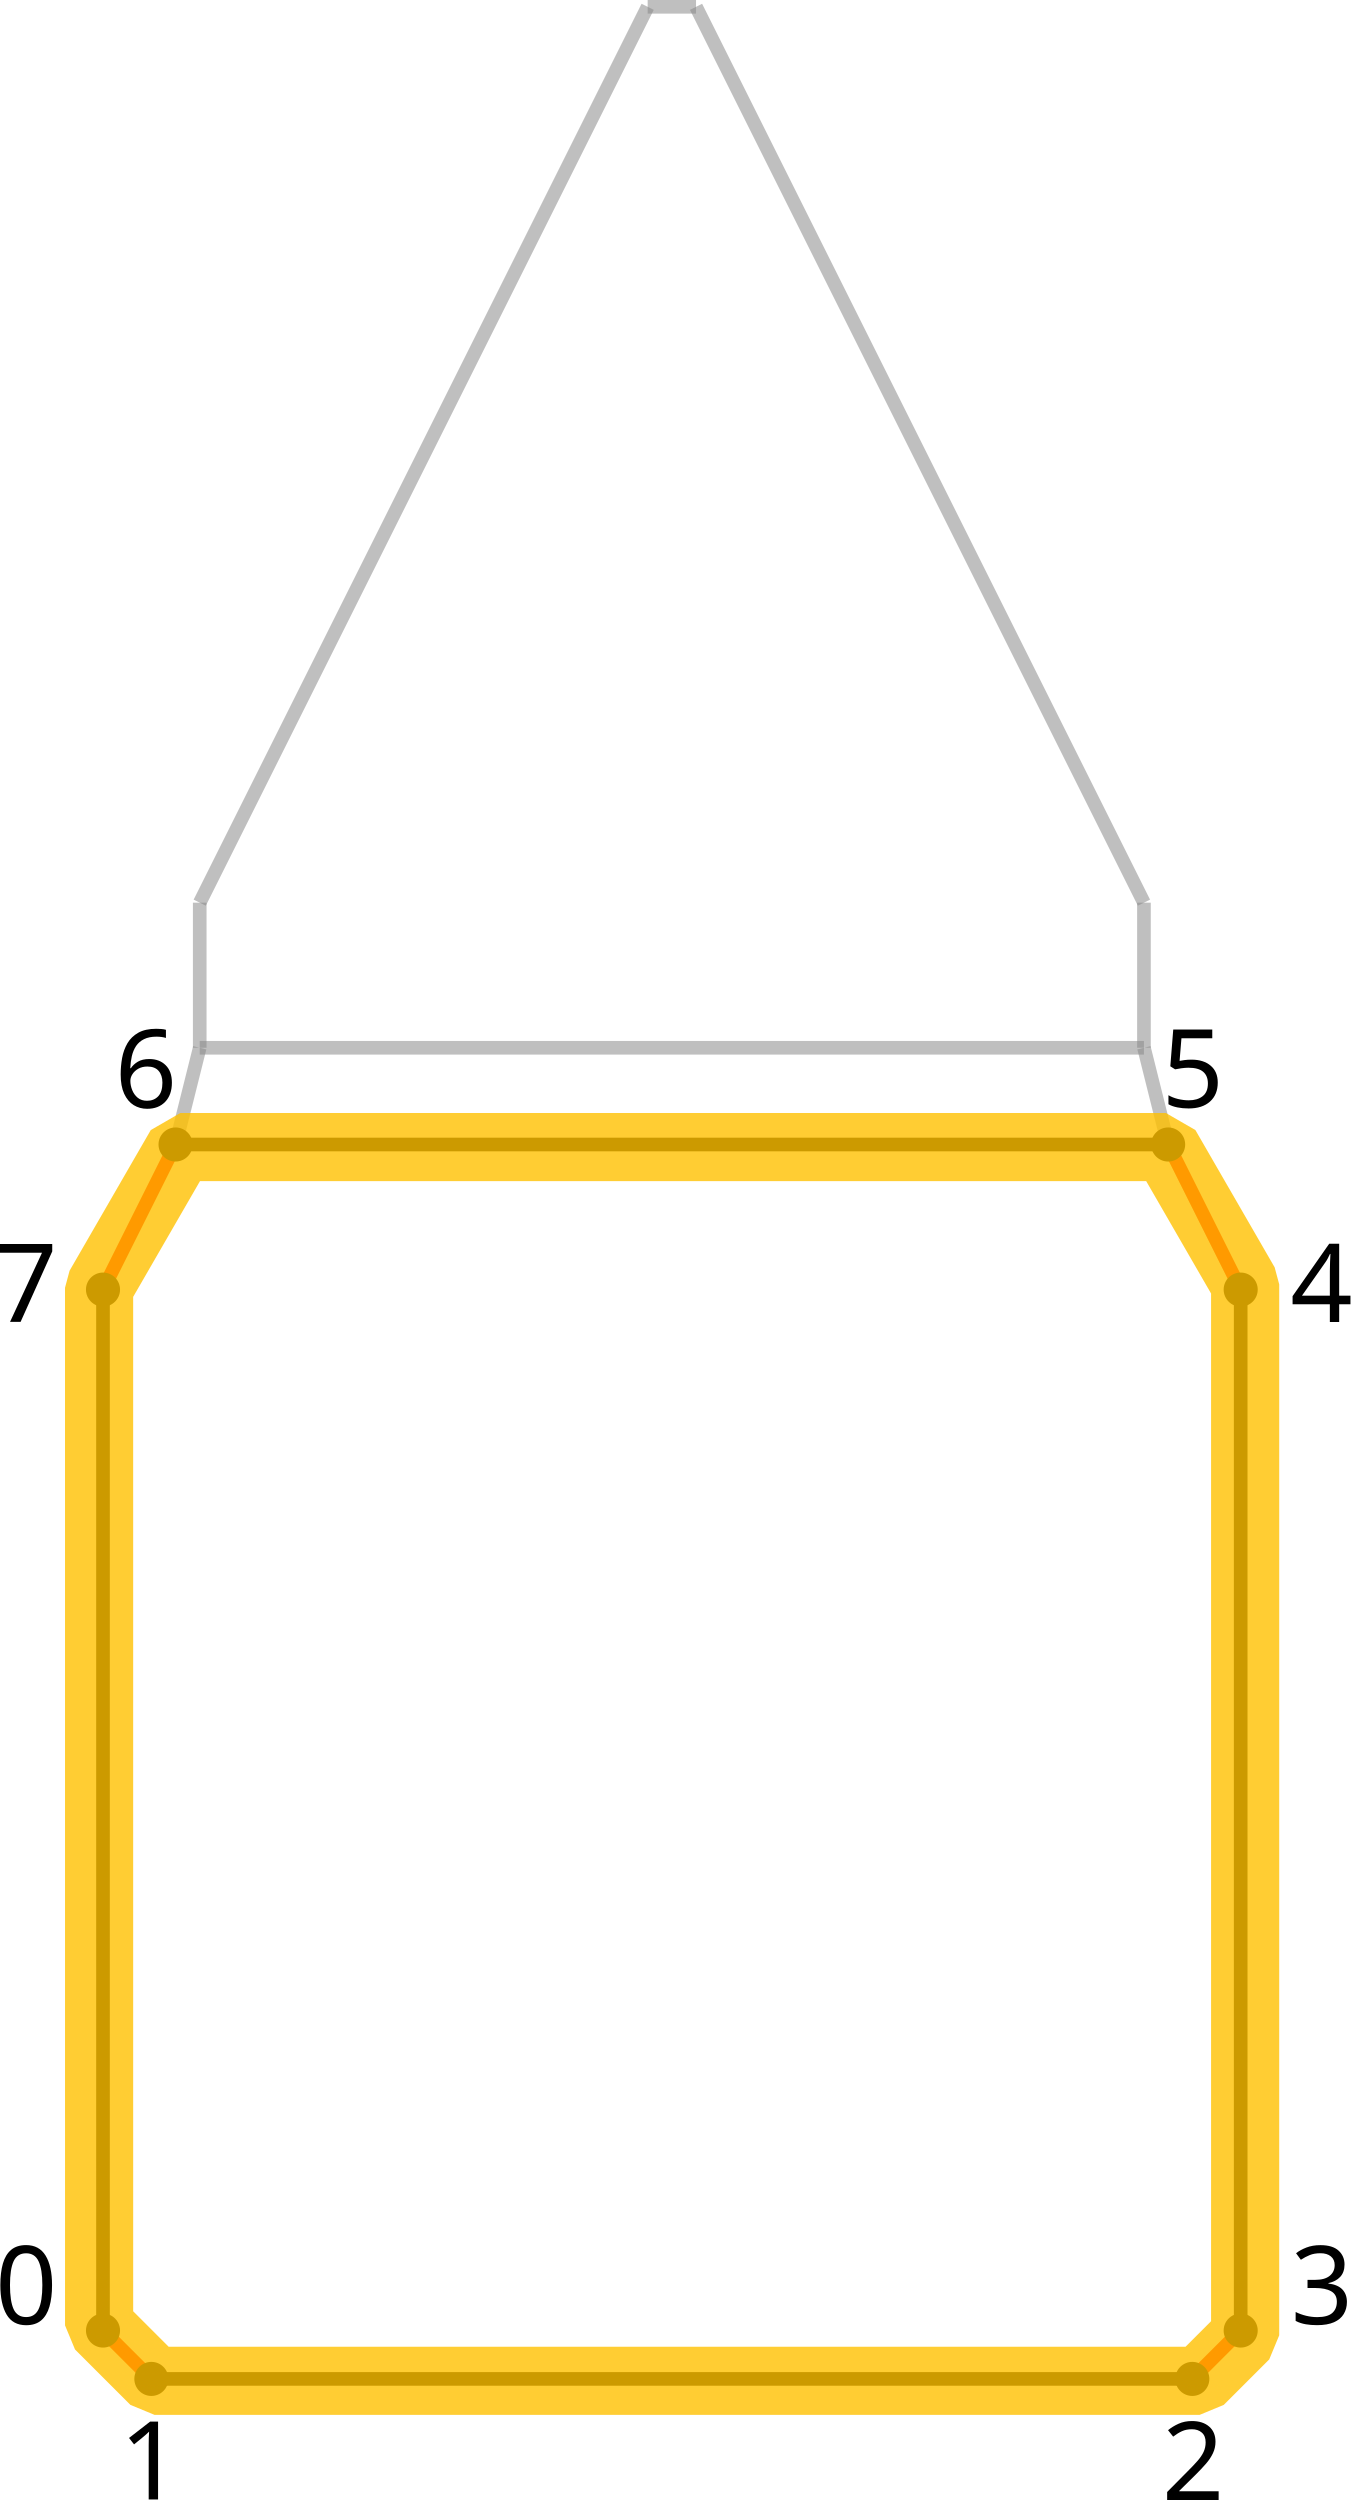
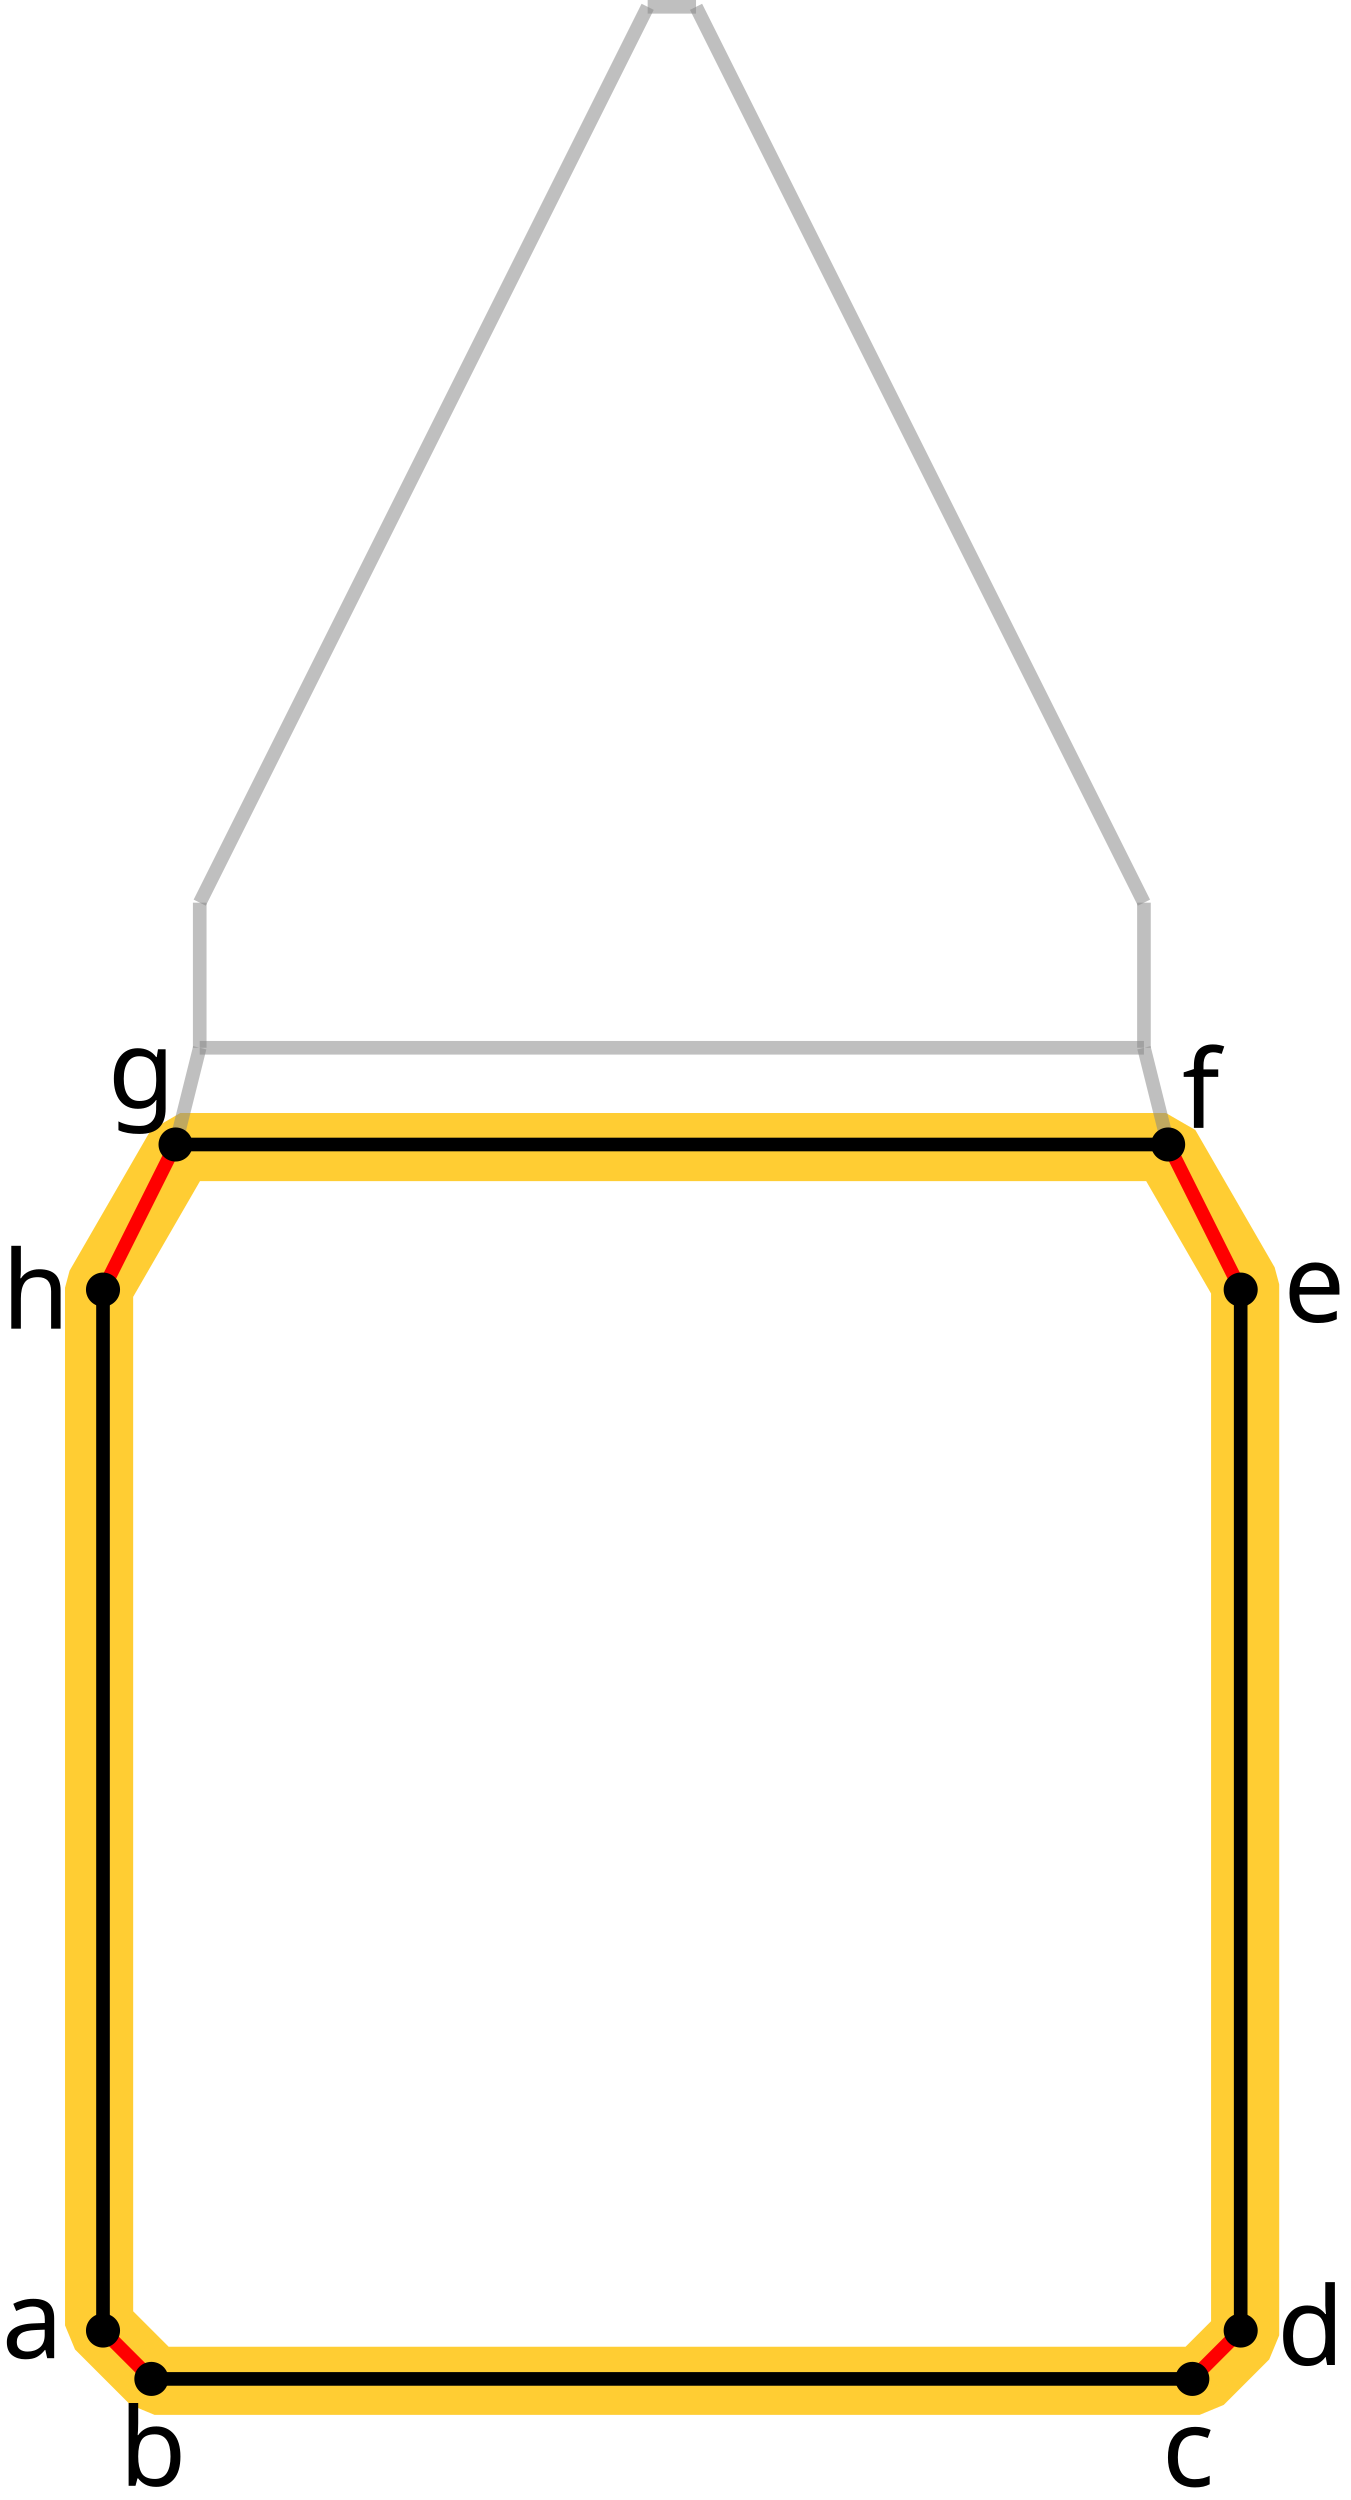
<svg xmlns="http://www.w3.org/2000/svg" height="733.685" width="396.331" version="1.1" id="svg2531">
  <defs id="defs2535" />
+   <path style="fill:none;stroke:#ffc000;stroke-width:20;stroke-linecap:round;stroke-linejoin:bevel;stroke-opacity:0.8;stop-color:#000000" d="M 29.079,377.916 52.911,336.638 H 342.153 l 23.263,40.292 v 308.427 l -13.341,13.341 H 45.342 L 29.085,682.441 Z" id="path4595" />
  <line x1="342.818" y1="335.881" x2="335.721" y2="307.493" id="link5_a2_12" stroke="blue" stroke-width="4px" style="fill:none;stroke:#888888;stroke-opacity:0.533" />
  <line x1="51.519" y1="335.881" x2="58.616" y2="307.493" id="link6_a2_8" stroke="blue" stroke-width="4px" style="fill:none;stroke:#888888;stroke-opacity:0.533" />
  <g id="g2935" transform="translate(-459.8312,-64.45001)">
    <line x1="490.06" y1="748.405" x2="504.254" y2="762.599" id="link0_a1_1" stroke="#ff0000" stroke-width="4px" />
    <line x1="490.06" y1="748.405" x2="490.06" y2="748.405" id="link0_a2_0" stroke="#0000ff" stroke-width="4px" />
    <line x1="490.06" y1="748.405" x2="490.06" y2="748.405" id="link0_a3_0" stroke="#008000" stroke-width="4px" />
    <line x1="490.06" y1="748.405" x2="490.06" y2="442.912" id="link0_a0_7" style="stroke:#000000;stroke-width:4px" />
    <circle cx="490.06" cy="748.405" r="5" fill="#000000" stroke="none" id="dart0" />
    <line x1="504.254" y1="762.599" x2="504.254" y2="762.599" id="link1_a2_1" stroke="#0000ff" stroke-width="4px" />
    <line x1="504.254" y1="762.599" x2="504.254" y2="762.599" id="link1_a3_1" stroke="#008000" stroke-width="4px" />
    <line x1="504.254" y1="762.599" x2="809.746" y2="762.599" id="link1_a0_2" style="stroke:#000000;stroke-width:4px" />
    <circle cx="504.254" cy="762.599" r="5" fill="#000000" stroke="none" id="dart1" />
    <line x1="809.746" y1="762.599" x2="823.94" y2="748.405" id="link2_a1_3" stroke="#ff0000" stroke-width="4px" />
    <line x1="809.746" y1="762.599" x2="809.746" y2="762.599" id="link2_a2_2" stroke="#0000ff" stroke-width="4px" />
    <line x1="809.746" y1="762.599" x2="809.746" y2="762.599" id="link2_a3_2" stroke="#008000" stroke-width="4px" />
    <circle cx="809.746" cy="762.599" r="5" fill="#000000" stroke="none" id="dart2" />
    <line x1="823.94" y1="748.405" x2="823.94" y2="748.405" id="link3_a2_3" stroke="#0000ff" stroke-width="4px" />
    <line x1="823.94" y1="748.405" x2="823.94" y2="748.405" id="link3_a3_3" stroke="#008000" stroke-width="4px" />
    <line x1="823.94" y1="748.405" x2="823.94" y2="442.912" id="link3_a0_4" style="stroke:#000000;stroke-width:4px" />
    <circle cx="823.94" cy="748.405" r="5" fill="#000000" stroke="none" id="dart3" />
    <line x1="823.94" y1="442.912" x2="802.649" y2="400.331" id="link4_a1_5" stroke="#ff0000" stroke-width="4px" />
    <line x1="823.94" y1="442.912" x2="823.94" y2="442.912" id="link4_a2_4" stroke="#0000ff" stroke-width="4px" />
    <line x1="823.94" y1="442.912" x2="823.94" y2="442.912" id="link4_a3_4" stroke="#008000" stroke-width="4px" />
    <circle cx="823.94" cy="442.912" r="5" fill="#000000" stroke="none" id="dart4" />
    <line x1="802.649" y1="400.331" x2="802.649" y2="400.331" id="link5_a3_5" stroke="#008000" stroke-width="4px" />
    <line x1="802.649" y1="400.331" x2="511.351" y2="400.331" id="link5_a0_6" style="stroke:#000000;stroke-width:4px" />
    <circle cx="802.649" cy="400.331" r="5" fill="#000000" stroke="none" id="dart5" />
    <line x1="511.351" y1="400.331" x2="490.06" y2="442.912" id="link6_a1_7" stroke="#ff0000" stroke-width="4px" />
    <line x1="511.351" y1="400.331" x2="511.351" y2="400.331" id="link6_a3_6" stroke="#008000" stroke-width="4px" />
    <circle cx="511.351" cy="400.331" r="5" fill="#000000" stroke="none" id="dart6" />
    <line x1="490.06" y1="442.912" x2="490.06" y2="442.912" id="link7_a2_7" stroke="#0000ff" stroke-width="4px" />
    <line x1="490.06" y1="442.912" x2="490.06" y2="442.912" id="link7_a3_7" stroke="#008000" stroke-width="4px" />
    <circle cx="490.06" cy="442.912" r="5" fill="#000000" stroke="none" id="dart7" />
  </g>
  <line x1="58.616" y1="307.493" x2="58.616" y2="264.911" id="link8_a1_9" stroke="red" stroke-width="4px" style="fill:none;stroke:#888888;stroke-opacity:0.533" />
  <line x1="58.616" y1="307.493" x2="58.616" y2="307.493" id="link8_a3_8" stroke="green" stroke-width="4px" style="fill:none;stroke:#888888;stroke-opacity:0.533" />
  <line x1="58.616" y1="307.493" x2="335.721" y2="307.493" id="link8_a0_12" style="fill:none;stroke:#888888;stroke-width:4px;stroke-opacity:0.533" />
  <line x1="58.616" y1="264.911" x2="58.616" y2="264.911" id="link9_a2_9" stroke="blue" stroke-width="4px" style="fill:none;stroke:#888888;stroke-opacity:0.533" />
  <line x1="58.616" y1="264.911" x2="58.616" y2="264.911" id="link9_a3_9" stroke="green" stroke-width="4px" style="fill:none;stroke:#888888;stroke-opacity:0.533" />
  <line x1="58.616" y1="264.911" x2="190.072" y2="2" id="link9_a0_10" style="fill:none;stroke:#888888;stroke-width:4px;stroke-opacity:0.533" />
  <line x1="190.072" y1="2" x2="204.266" y2="2" id="link10_a1_14" stroke="red" stroke-width="4px" style="fill:none;stroke:#888888;stroke-opacity:0.533" />
  <line x1="190.072" y1="2" x2="190.072" y2="2" id="link10_a2_10" stroke="blue" stroke-width="4px" style="fill:none;stroke:#888888;stroke-opacity:0.533" />
  <line x1="190.072" y1="2" x2="190.072" y2="2" id="link10_a3_10" stroke="green" stroke-width="4px" style="fill:none;stroke:#888888;stroke-opacity:0.533" />
  <line x1="335.721" y1="307.493" x2="335.721" y2="264.911" id="link12_a1_13" stroke="red" stroke-width="4px" style="fill:none;stroke:#888888;stroke-opacity:0.533" />
  <line x1="335.721" y1="307.493" x2="335.721" y2="307.493" id="link12_a3_12" stroke="green" stroke-width="4px" style="fill:none;stroke:#888888;stroke-opacity:0.533" />
  <line x1="335.721" y1="264.911" x2="335.721" y2="264.911" id="link13_a2_13" stroke="blue" stroke-width="4px" style="fill:none;stroke:#888888;stroke-opacity:0.533" />
  <line x1="335.721" y1="264.911" x2="335.721" y2="264.911" id="link13_a3_13" stroke="green" stroke-width="4px" style="fill:none;stroke:#888888;stroke-opacity:0.533" />
  <line x1="335.721" y1="264.911" x2="204.266" y2="2" id="link13_a0_14" style="fill:none;stroke:#888888;stroke-width:4px;stroke-opacity:0.533" />
  <line x1="204.266" y1="2" x2="204.266" y2="2" id="link14_a2_14" stroke="blue" stroke-width="4px" style="fill:none;stroke:#888888;stroke-opacity:0.533" />
  <line x1="204.266" y1="2" x2="204.266" y2="2" id="link14_a3_14" stroke="green" stroke-width="4px" style="fill:none;stroke:#888888;stroke-opacity:0.533" />
-   <text xml:space="preserve" style="font-style:normal;font-variant:normal;font-weight:normal;font-stretch:normal;font-size:32px;font-family:sans-serif;-inkscape-font-specification:'sans-serif, Normal';font-variant-ligatures:normal;font-variant-caps:normal;font-variant-numeric:normal;font-variant-east-asian:normal;vector-effect:none;fill:#000000;fill-opacity:1;stroke:none;stroke-width:4.817;stroke-linecap:butt;stroke-linejoin:round;stroke-miterlimit:4;stroke-dasharray:14.45, 4.817;stroke-dashoffset:0;stroke-opacity:0.995;-inkscape-stroke:none;stop-color:#000000" x="33.65" y="325.094" id="text3224">
-     <tspan id="tspan3222" x="33.65" y="325.094" style="font-style:normal;font-variant:normal;font-weight:normal;font-stretch:normal;font-size:32px;font-family:sans-serif;-inkscape-font-specification:'sans-serif, Normal';font-variant-ligatures:normal;font-variant-caps:normal;font-variant-numeric:normal;font-variant-east-asian:normal;stroke-width:4.817">6</tspan>
+   <text xml:space="preserve" style="font-style:normal;font-variant:normal;font-weight:normal;font-stretch:normal;font-size:32px;font-family:sans-serif;-inkscape-font-specification:'sans-serif, Normal';font-variant-ligatures:normal;font-variant-caps:normal;font-variant-numeric:normal;font-variant-east-asian:normal;vector-effect:none;fill:#000000;fill-opacity:1;stroke:none;stroke-width:4.817;stroke-linecap:butt;stroke-linejoin:round;stroke-miterlimit:4;stroke-dasharray:14.45, 4.817;stroke-dashoffset:0;stroke-opacity:0.995;-inkscape-stroke:none;stop-color:#000000" x="31.65" y="325.094" id="text3224">
+     <tspan id="tspan3222" x="31.65" y="325.094" style="font-style:normal;font-variant:normal;font-weight:normal;font-stretch:normal;font-size:32px;font-family:sans-serif;-inkscape-font-specification:'sans-serif, Normal';font-variant-ligatures:normal;font-variant-caps:normal;font-variant-numeric:normal;font-variant-east-asian:normal;stroke-width:4.817">g</tspan>
  </text>
-   <text xml:space="preserve" style="font-style:normal;font-variant:normal;font-weight:normal;font-stretch:normal;font-size:32px;font-family:sans-serif;-inkscape-font-specification:'sans-serif, Normal';font-variant-ligatures:normal;font-variant-caps:normal;font-variant-numeric:normal;font-variant-east-asian:normal;vector-effect:none;fill:#000000;fill-opacity:1;stroke:none;stroke-width:4.817;stroke-linecap:butt;stroke-linejoin:round;stroke-miterlimit:4;stroke-dasharray:14.45, 4.817;stroke-dashoffset:0;stroke-opacity:0.995;-inkscape-stroke:none;stop-color:#000000" x="340.894" y="324.993" id="text3280">
-     <tspan id="tspan3278" x="340.894" y="324.993" style="font-style:normal;font-variant:normal;font-weight:normal;font-stretch:normal;font-size:32px;font-family:sans-serif;-inkscape-font-specification:'sans-serif, Normal';font-variant-ligatures:normal;font-variant-caps:normal;font-variant-numeric:normal;font-variant-east-asian:normal;stroke-width:4.817">5</tspan>
+   <text xml:space="preserve" style="font-style:normal;font-variant:normal;font-weight:normal;font-stretch:normal;font-size:32px;font-family:sans-serif;-inkscape-font-specification:'sans-serif, Normal';font-variant-ligatures:normal;font-variant-caps:normal;font-variant-numeric:normal;font-variant-east-asian:normal;vector-effect:none;fill:#000000;fill-opacity:1;stroke:none;stroke-width:4.817;stroke-linecap:butt;stroke-linejoin:round;stroke-miterlimit:4;stroke-dasharray:14.45, 4.817;stroke-dashoffset:0;stroke-opacity:0.995;-inkscape-stroke:none;stop-color:#000000" x="346.894" y="330.993" id="text3280">
+     <tspan id="tspan3278" x="346.894" y="330.993" style="font-style:normal;font-variant:normal;font-weight:normal;font-stretch:normal;font-size:32px;font-family:sans-serif;-inkscape-font-specification:'sans-serif, Normal';font-variant-ligatures:normal;font-variant-caps:normal;font-variant-numeric:normal;font-variant-east-asian:normal;stroke-width:4.817">f</tspan>
  </text>
-   <text xml:space="preserve" style="font-style:normal;font-variant:normal;font-weight:normal;font-stretch:normal;font-size:32px;font-family:sans-serif;-inkscape-font-specification:'sans-serif, Normal';font-variant-ligatures:normal;font-variant-caps:normal;font-variant-numeric:normal;font-variant-east-asian:normal;vector-effect:none;fill:#000000;fill-opacity:1;stroke:none;stroke-width:4.817;stroke-linecap:butt;stroke-linejoin:round;stroke-miterlimit:4;stroke-dasharray:14.45, 4.817;stroke-dashoffset:0;stroke-opacity:0.995;-inkscape-stroke:none;stop-color:#000000" x="378.667" y="387.967" id="text3284">
-     <tspan id="tspan3282" x="378.667" y="387.967" style="font-style:normal;font-variant:normal;font-weight:normal;font-stretch:normal;font-size:32px;font-family:sans-serif;-inkscape-font-specification:'sans-serif, Normal';font-variant-ligatures:normal;font-variant-caps:normal;font-variant-numeric:normal;font-variant-east-asian:normal;stroke-width:4.817">4</tspan>
+   <text xml:space="preserve" style="font-style:normal;font-variant:normal;font-weight:normal;font-stretch:normal;font-size:32px;font-family:sans-serif;-inkscape-font-specification:'sans-serif, Normal';font-variant-ligatures:normal;font-variant-caps:normal;font-variant-numeric:normal;font-variant-east-asian:normal;vector-effect:none;fill:#000000;fill-opacity:1;stroke:none;stroke-width:4.817;stroke-linecap:butt;stroke-linejoin:round;stroke-miterlimit:4;stroke-dasharray:14.45, 4.817;stroke-dashoffset:0;stroke-opacity:0.995;-inkscape-stroke:none;stop-color:#000000" x="376.667" y="387.967" id="text3284">
+     <tspan id="tspan3282" x="376.667" y="387.967" style="font-style:normal;font-variant:normal;font-weight:normal;font-stretch:normal;font-size:32px;font-family:sans-serif;-inkscape-font-specification:'sans-serif, Normal';font-variant-ligatures:normal;font-variant-caps:normal;font-variant-numeric:normal;font-variant-east-asian:normal;stroke-width:4.817">e</tspan>
  </text>
-   <text xml:space="preserve" style="font-style:normal;font-variant:normal;font-weight:normal;font-stretch:normal;font-size:32px;font-family:sans-serif;-inkscape-font-specification:'sans-serif, Normal';font-variant-ligatures:normal;font-variant-caps:normal;font-variant-numeric:normal;font-variant-east-asian:normal;vector-effect:none;fill:#000000;fill-opacity:1;stroke:none;stroke-width:4.817;stroke-linecap:butt;stroke-linejoin:round;stroke-miterlimit:4;stroke-dasharray:14.45, 4.817;stroke-dashoffset:0;stroke-opacity:0.995;-inkscape-stroke:none;stop-color:#000000" x="378.799" y="682.062" id="text3288">
-     <tspan id="tspan3286" x="378.799" y="682.062" style="font-style:normal;font-variant:normal;font-weight:normal;font-stretch:normal;font-size:32px;font-family:sans-serif;-inkscape-font-specification:'sans-serif, Normal';font-variant-ligatures:normal;font-variant-caps:normal;font-variant-numeric:normal;font-variant-east-asian:normal;stroke-width:4.817">3</tspan>
+   <text xml:space="preserve" style="font-style:normal;font-variant:normal;font-weight:normal;font-stretch:normal;font-size:32px;font-family:sans-serif;-inkscape-font-specification:'sans-serif, Normal';font-variant-ligatures:normal;font-variant-caps:normal;font-variant-numeric:normal;font-variant-east-asian:normal;vector-effect:none;fill:#000000;fill-opacity:1;stroke:none;stroke-width:4.817;stroke-linecap:butt;stroke-linejoin:round;stroke-miterlimit:4;stroke-dasharray:14.45, 4.817;stroke-dashoffset:0;stroke-opacity:0.995;-inkscape-stroke:none;stop-color:#000000" x="374.799" y="694.062" id="text3288">
+     <tspan id="tspan3286" x="374.799" y="694.062" style="font-style:normal;font-variant:normal;font-weight:normal;font-stretch:normal;font-size:32px;font-family:sans-serif;-inkscape-font-specification:'sans-serif, Normal';font-variant-ligatures:normal;font-variant-caps:normal;font-variant-numeric:normal;font-variant-east-asian:normal;stroke-width:4.817">d</tspan>
  </text>
-   <text xml:space="preserve" style="font-style:normal;font-variant:normal;font-weight:normal;font-stretch:normal;font-size:32px;font-family:sans-serif;-inkscape-font-specification:'sans-serif, Normal';font-variant-ligatures:normal;font-variant-caps:normal;font-variant-numeric:normal;font-variant-east-asian:normal;vector-effect:none;fill:#000000;fill-opacity:1;stroke:none;stroke-width:4.817;stroke-linecap:butt;stroke-linejoin:round;stroke-miterlimit:4;stroke-dasharray:14.45, 4.817;stroke-dashoffset:0;stroke-opacity:0.995;-inkscape-stroke:none;stop-color:#000000" x="340.995" y="733.685" id="text3292">
-     <tspan id="tspan3290" x="340.995" y="733.685" style="font-style:normal;font-variant:normal;font-weight:normal;font-stretch:normal;font-size:32px;font-family:sans-serif;-inkscape-font-specification:'sans-serif, Normal';font-variant-ligatures:normal;font-variant-caps:normal;font-variant-numeric:normal;font-variant-east-asian:normal;stroke-width:4.817">2</tspan>
+   <text xml:space="preserve" style="font-style:normal;font-variant:normal;font-weight:normal;font-stretch:normal;font-size:32px;font-family:sans-serif;-inkscape-font-specification:'sans-serif, Normal';font-variant-ligatures:normal;font-variant-caps:normal;font-variant-numeric:normal;font-variant-east-asian:normal;vector-effect:none;fill:#000000;fill-opacity:1;stroke:none;stroke-width:4.817;stroke-linecap:butt;stroke-linejoin:round;stroke-miterlimit:4;stroke-dasharray:14.45, 4.817;stroke-dashoffset:0;stroke-opacity:0.995;-inkscape-stroke:none;stop-color:#000000" x="340.995" y="729.685" id="text3292">
+     <tspan id="tspan3290" x="340.995" y="729.685" style="font-style:normal;font-variant:normal;font-weight:normal;font-stretch:normal;font-size:32px;font-family:sans-serif;-inkscape-font-specification:'sans-serif, Normal';font-variant-ligatures:normal;font-variant-caps:normal;font-variant-numeric:normal;font-variant-east-asian:normal;stroke-width:4.817">c</tspan>
  </text>
-   <text xml:space="preserve" style="font-style:normal;font-variant:normal;font-weight:normal;font-stretch:normal;font-size:32px;font-family:sans-serif;-inkscape-font-specification:'sans-serif, Normal';font-variant-ligatures:normal;font-variant-caps:normal;font-variant-numeric:normal;font-variant-east-asian:normal;vector-effect:none;fill:#000000;fill-opacity:1;stroke:none;stroke-width:4.817;stroke-linecap:butt;stroke-linejoin:round;stroke-miterlimit:4;stroke-dasharray:14.45, 4.817;stroke-dashoffset:0;stroke-opacity:0.995;-inkscape-stroke:none;stop-color:#000000" x="35.029" y="733.525" id="text3296">
-     <tspan id="tspan3294" x="35.029" y="733.525" style="font-style:normal;font-variant:normal;font-weight:normal;font-stretch:normal;font-size:32px;font-family:sans-serif;-inkscape-font-specification:'sans-serif, Normal';font-variant-ligatures:normal;font-variant-caps:normal;font-variant-numeric:normal;font-variant-east-asian:normal;stroke-width:4.817">1</tspan>
+   <text xml:space="preserve" style="font-style:normal;font-variant:normal;font-weight:normal;font-stretch:normal;font-size:32px;font-family:sans-serif;-inkscape-font-specification:'sans-serif, Normal';font-variant-ligatures:normal;font-variant-caps:normal;font-variant-numeric:normal;font-variant-east-asian:normal;vector-effect:none;fill:#000000;fill-opacity:1;stroke:none;stroke-width:4.817;stroke-linecap:butt;stroke-linejoin:round;stroke-miterlimit:4;stroke-dasharray:14.45, 4.817;stroke-dashoffset:0;stroke-opacity:0.995;-inkscape-stroke:none;stop-color:#000000" x="35.029" y="729.525" id="text3296">
+     <tspan id="tspan3294" x="35.029" y="729.525" style="font-style:normal;font-variant:normal;font-weight:normal;font-stretch:normal;font-size:32px;font-family:sans-serif;-inkscape-font-specification:'sans-serif, Normal';font-variant-ligatures:normal;font-variant-caps:normal;font-variant-numeric:normal;font-variant-east-asian:normal;stroke-width:4.817">b</tspan>
  </text>
-   <text xml:space="preserve" style="font-style:normal;font-variant:normal;font-weight:normal;font-stretch:normal;font-size:32px;font-family:sans-serif;-inkscape-font-specification:'sans-serif, Normal';font-variant-ligatures:normal;font-variant-caps:normal;font-variant-numeric:normal;font-variant-east-asian:normal;vector-effect:none;fill:#000000;fill-opacity:1;stroke:none;stroke-width:4.817;stroke-linecap:butt;stroke-linejoin:round;stroke-miterlimit:4;stroke-dasharray:14.45, 4.817;stroke-dashoffset:0;stroke-opacity:0.995;-inkscape-stroke:none;stop-color:#000000" x="-1.459" y="682.078" id="text3300">
-     <tspan id="tspan3298" x="-1.459" y="682.078" style="font-style:normal;font-variant:normal;font-weight:normal;font-stretch:normal;font-size:32px;font-family:sans-serif;-inkscape-font-specification:'sans-serif, Normal';font-variant-ligatures:normal;font-variant-caps:normal;font-variant-numeric:normal;font-variant-east-asian:normal;stroke-width:4.817">0</tspan>
+   <text xml:space="preserve" style="font-style:normal;font-variant:normal;font-weight:normal;font-stretch:normal;font-size:32px;font-family:sans-serif;-inkscape-font-specification:'sans-serif, Normal';font-variant-ligatures:normal;font-variant-caps:normal;font-variant-numeric:normal;font-variant-east-asian:normal;vector-effect:none;fill:#000000;fill-opacity:1;stroke:none;stroke-width:4.817;stroke-linecap:butt;stroke-linejoin:round;stroke-miterlimit:4;stroke-dasharray:14.45, 4.817;stroke-dashoffset:0;stroke-opacity:0.995;-inkscape-stroke:none;stop-color:#000000" x="0.541" y="692.078" id="text3300">
+     <tspan id="tspan3298" x="0.541" y="692.078" style="font-style:normal;font-variant:normal;font-weight:normal;font-stretch:normal;font-size:32px;font-family:sans-serif;-inkscape-font-specification:'sans-serif, Normal';font-variant-ligatures:normal;font-variant-caps:normal;font-variant-numeric:normal;font-variant-east-asian:normal;stroke-width:4.817">a</tspan>
  </text>
-   <text xml:space="preserve" style="font-style:normal;font-variant:normal;font-weight:normal;font-stretch:normal;font-size:32px;font-family:sans-serif;-inkscape-font-specification:'sans-serif, Normal';font-variant-ligatures:normal;font-variant-caps:normal;font-variant-numeric:normal;font-variant-east-asian:normal;vector-effect:none;fill:#000000;fill-opacity:1;stroke:none;stroke-width:4.817;stroke-linecap:butt;stroke-linejoin:round;stroke-miterlimit:4;stroke-dasharray:14.45, 4.817;stroke-dashoffset:0;stroke-opacity:0.995;-inkscape-stroke:none;stop-color:#000000" x="-1.408" y="387.927" id="text3304">
-     <tspan id="tspan3302" x="-1.408" y="387.927" style="font-style:normal;font-variant:normal;font-weight:normal;font-stretch:normal;font-size:32px;font-family:sans-serif;-inkscape-font-specification:'sans-serif, Normal';font-variant-ligatures:normal;font-variant-caps:normal;font-variant-numeric:normal;font-variant-east-asian:normal;stroke-width:4.817">7</tspan>
+   <text xml:space="preserve" style="font-style:normal;font-variant:normal;font-weight:normal;font-stretch:normal;font-size:32px;font-family:sans-serif;-inkscape-font-specification:'sans-serif, Normal';font-variant-ligatures:normal;font-variant-caps:normal;font-variant-numeric:normal;font-variant-east-asian:normal;vector-effect:none;fill:#000000;fill-opacity:1;stroke:none;stroke-width:4.817;stroke-linecap:butt;stroke-linejoin:round;stroke-miterlimit:4;stroke-dasharray:14.45, 4.817;stroke-dashoffset:0;stroke-opacity:0.995;-inkscape-stroke:none;stop-color:#000000" x="0.592" y="389.927" id="text3304">
+     <tspan id="tspan3302" x="0.592" y="389.927" style="font-style:normal;font-variant:normal;font-weight:normal;font-stretch:normal;font-size:32px;font-family:sans-serif;-inkscape-font-specification:'sans-serif, Normal';font-variant-ligatures:normal;font-variant-caps:normal;font-variant-numeric:normal;font-variant-east-asian:normal;stroke-width:4.817">h</tspan>
  </text>
-   <path style="fill:none;stroke:#ffc000;stroke-width:20;stroke-linecap:round;stroke-linejoin:bevel;stroke-opacity:0.8;stop-color:#000000" d="M 29.079,377.916 52.911,336.638 H 342.153 l 23.263,40.292 v 308.427 l -13.341,13.341 H 45.342 L 29.085,682.441 Z" id="path4595" />
</svg>
